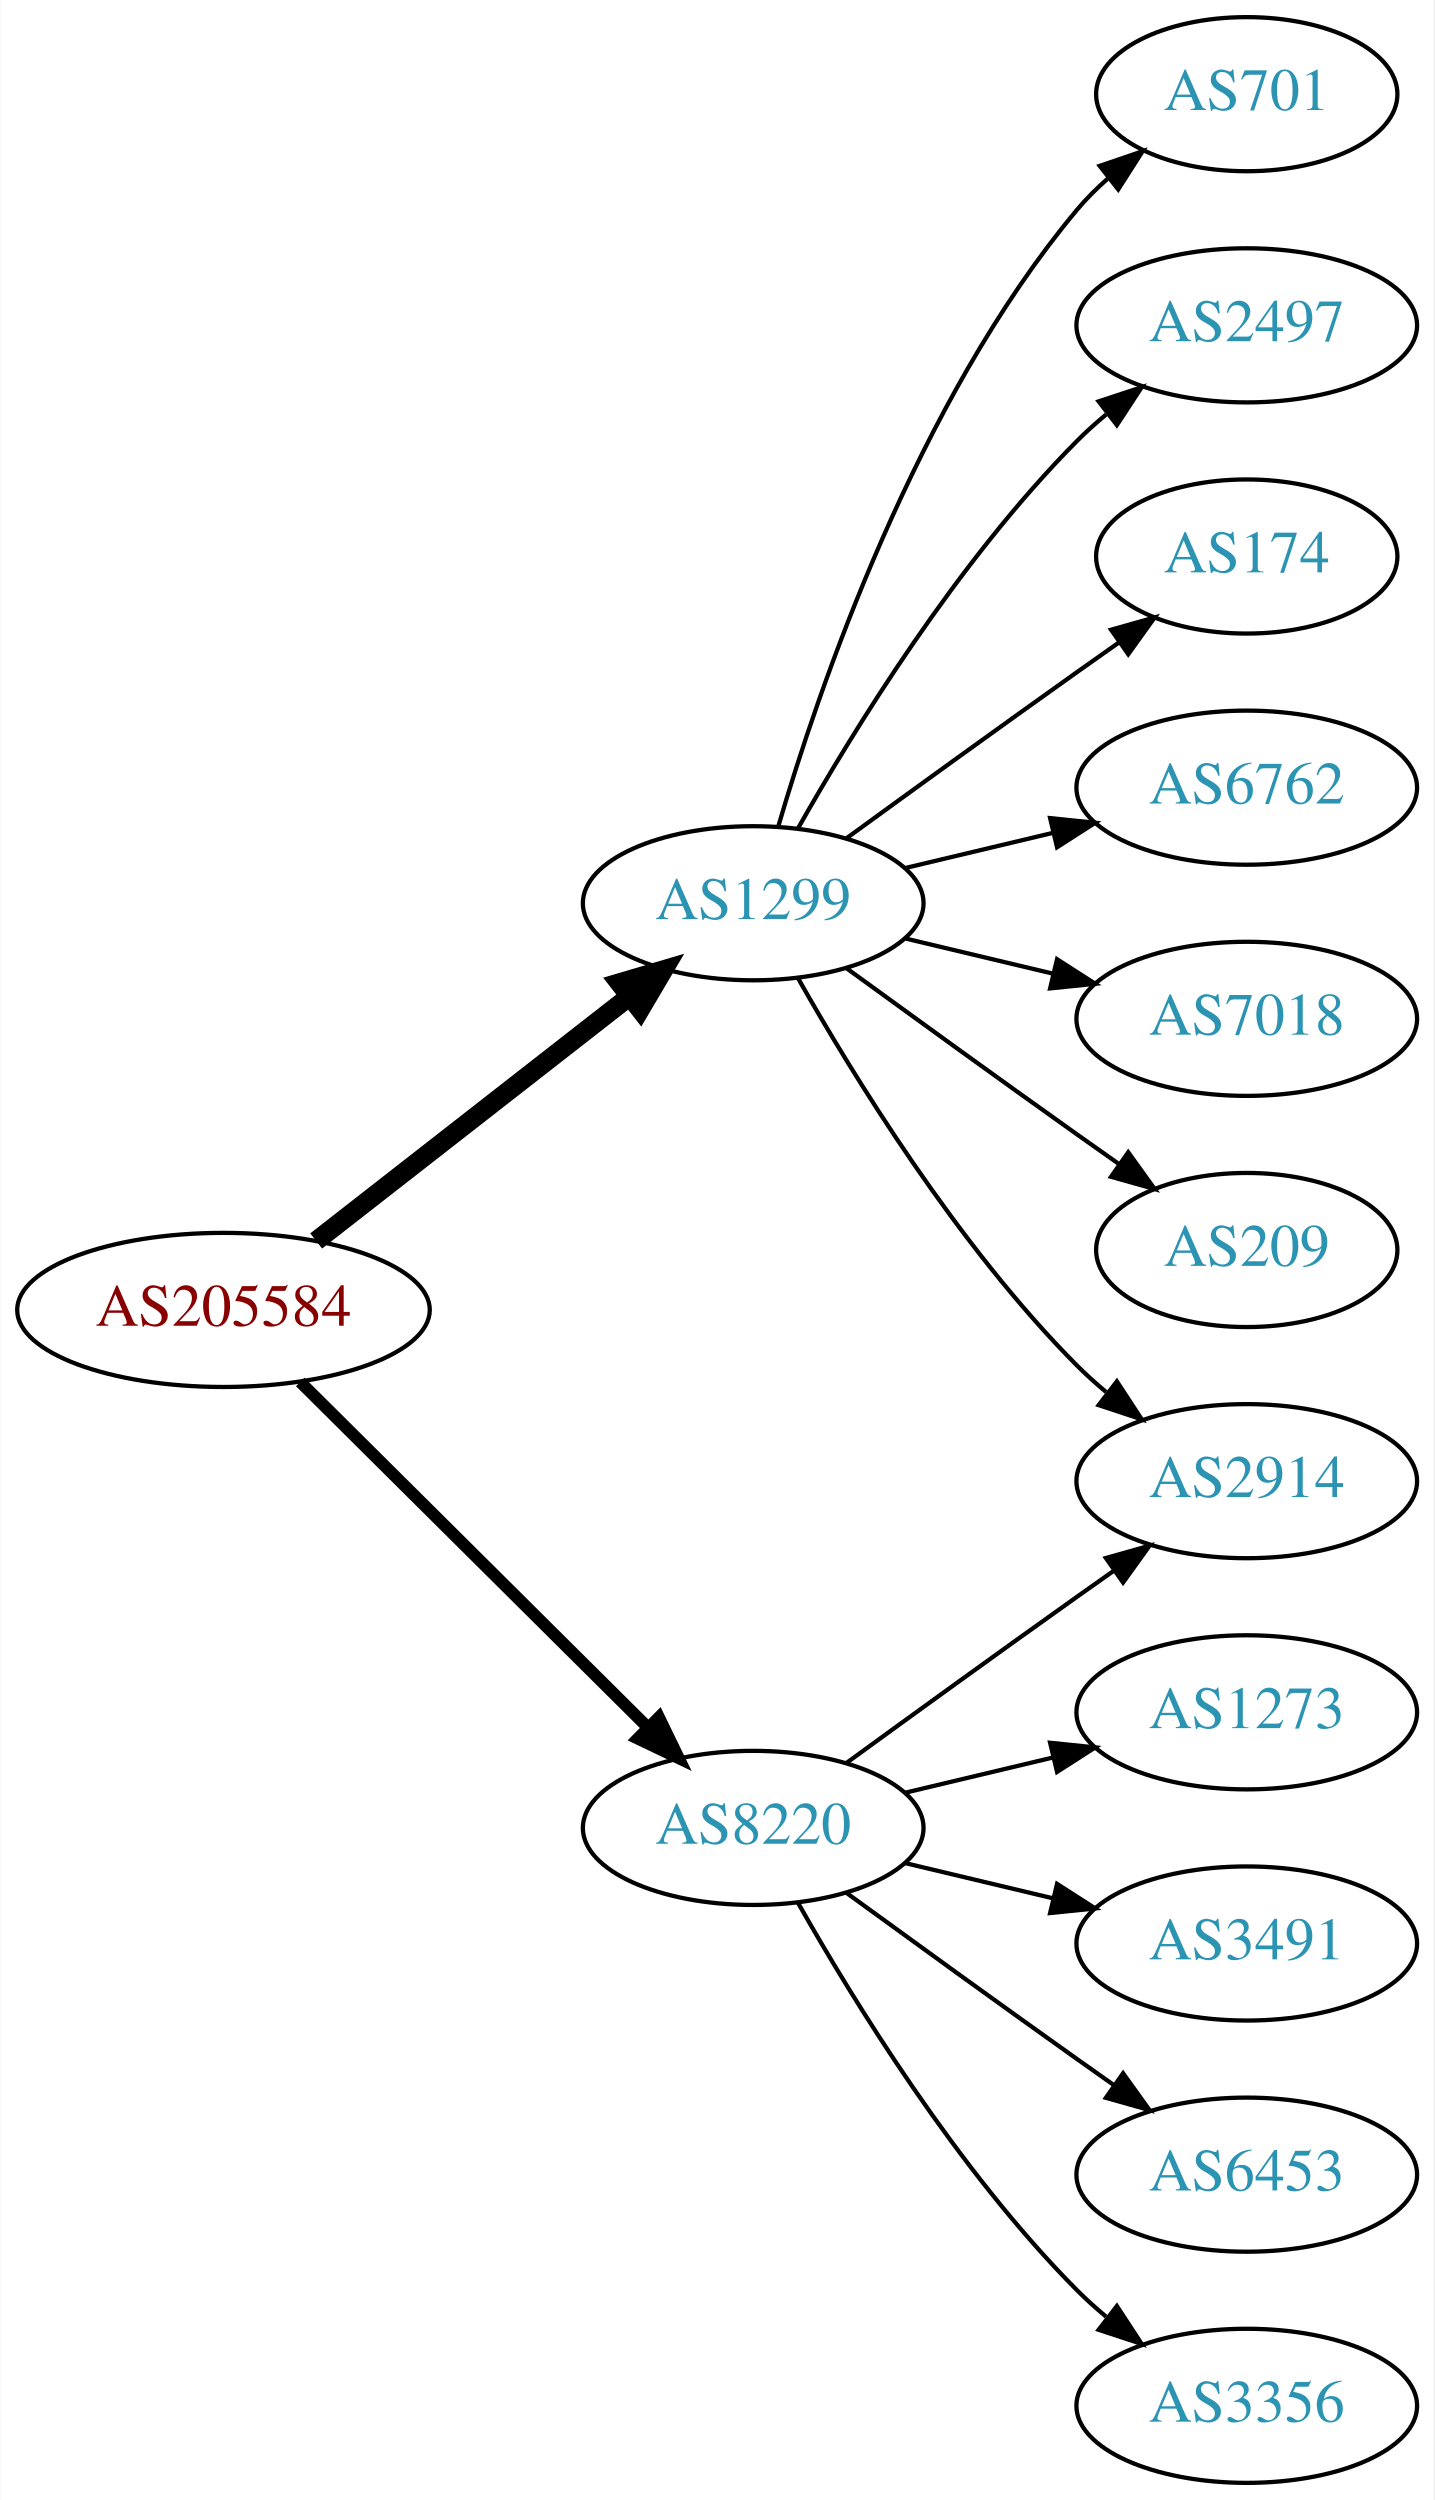
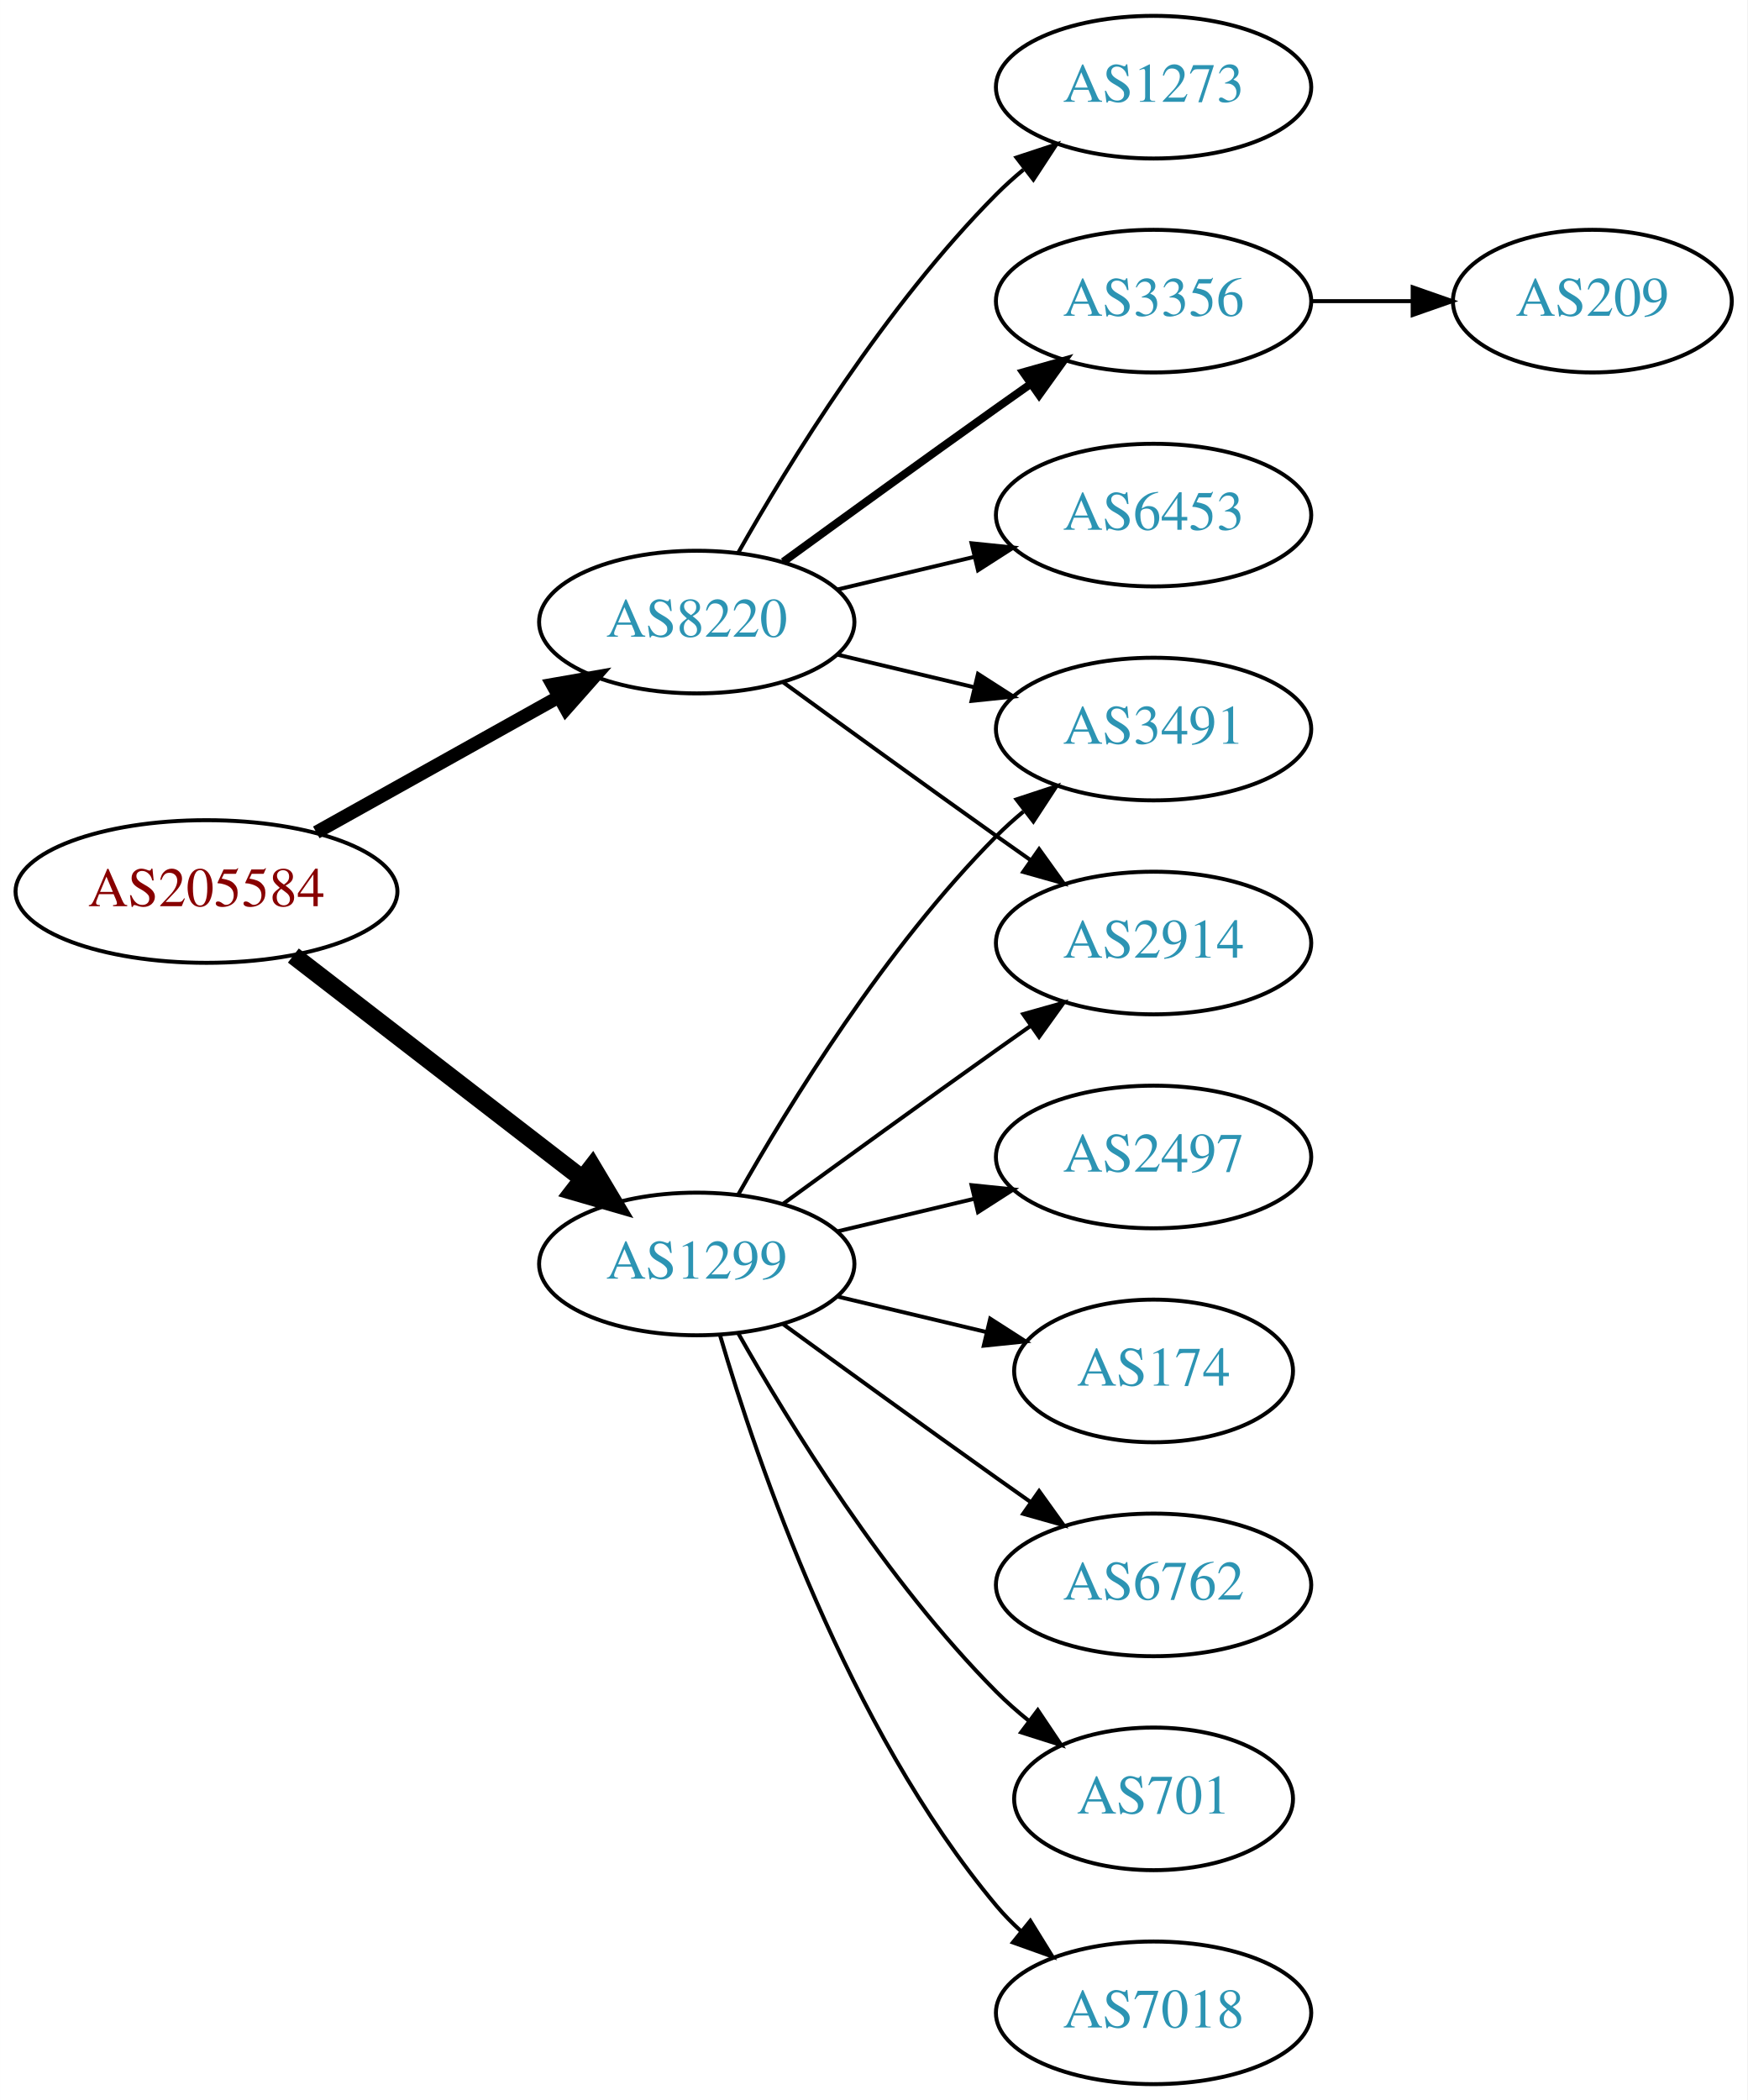
- <svg xmlns="http://www.w3.org/2000/svg" xmlns:xlink="http://www.w3.org/1999/xlink" width="335pt" height="584pt" viewBox="0.00 0.00 334.78 584.00">
-   <g id="graph0" class="graph" transform="scale(1 1) rotate(0) translate(4 580)">
-     <polygon fill="white" stroke="none" points="-4,4 -4,-580 330.777,-580 330.777,4 -4,4" />
+ <svg xmlns="http://www.w3.org/2000/svg" xmlns:xlink="http://www.w3.org/1999/xlink" width="441pt" height="530pt" viewBox="0.00 0.00 440.97 530.00">
+   <g id="graph0" class="graph" transform="scale(1 1) rotate(0) translate(4 526)">
+     <polygon fill="white" stroke="none" points="-4,4 -4,-526 436.971,-526 436.971,4 -4,4" />
    <g id="node1" class="node">
      <g id="a_node1">
        <a xlink:href="/asn/205584" xlink:title="AS205584 ~ CASHPOINT Solutions GmbH [AT]">
-           <ellipse fill="#ffffff" stroke="black" cx="48.096" cy="-274" rx="48.192" ry="18" />
-           <text text-anchor="middle" x="48.096" y="-270.3" font-family="Times,serif" font-size="14.00" fill="#880000">AS205584</text>
+           <ellipse fill="#ffffff" stroke="black" cx="48.096" cy="-301" rx="48.192" ry="18" />
+           <text text-anchor="middle" x="48.096" y="-297.3" font-family="Times,serif" font-size="14.00" fill="#880000">AS205584</text>
        </a>
      </g>
    </g>
    <g id="node2" class="node">
      <g id="a_node2">
        <a xlink:href="/asn/1299" xlink:title="AS1299 ~ Telia Carrier [EU]">
-           <ellipse fill="#ffffff" stroke="black" cx="171.838" cy="-369" rx="39.794" ry="18" />
-           <text text-anchor="middle" x="171.838" y="-365.3" font-family="Times,serif" font-size="14.00" fill="#2c94b3">AS1299</text>
+           <ellipse fill="#ffffff" stroke="black" cx="171.838" cy="-207" rx="39.794" ry="18" />
+           <text text-anchor="middle" x="171.838" y="-203.3" font-family="Times,serif" font-size="14.00" fill="#2c94b3">AS1299</text>
        </a>
      </g>
    </g>
    <g id="edge1" class="edge">
-       <path fill="none" stroke="black" stroke-width="4.5" d="M69.748,-290.115C89.839,-305.794 120.512,-329.729 142.802,-347.122" />
-       <polygon fill="black" stroke="black" stroke-width="4.5" points="140.588,-350.39 150.894,-353.437 145.433,-344.181 140.588,-350.39" />
+       <path fill="none" stroke="black" stroke-width="4.5" d="M70.024,-284.841C90.158,-269.295 120.732,-245.688 142.93,-228.548" />
+       <polygon fill="black" stroke="black" stroke-width="4.5" points="145.48,-231.554 150.989,-222.326 140.667,-225.321 145.48,-231.554" />
    </g>
    <g id="node3" class="node">
      <g id="a_node3">
        <a xlink:href="/asn/8220" xlink:title="AS8220 ~ COLT [GB]">
-           <ellipse fill="#ffffff" stroke="black" cx="171.838" cy="-153" rx="39.794" ry="18" />
-           <text text-anchor="middle" x="171.838" y="-149.3" font-family="Times,serif" font-size="14.00" fill="#2c94b3">AS8220</text>
+           <ellipse fill="#ffffff" stroke="black" cx="171.838" cy="-369" rx="39.794" ry="18" />
+           <text text-anchor="middle" x="171.838" y="-365.3" font-family="Times,serif" font-size="14.00" fill="#2c94b3">AS8220</text>
        </a>
      </g>
    </g>
    <g id="edge2" class="edge">
-       <path fill="none" stroke="black" stroke-width="2.812" d="M66.023,-257.175C87.129,-236.198 123.327,-200.222 147.17,-176.523" />
-       <polygon fill="black" stroke="black" stroke-width="2.812" points="149.818,-178.827 154.443,-169.295 144.883,-173.862 149.818,-178.827" />
+       <path fill="none" stroke="black" stroke-width="3.375" d="M75.813,-315.923C93.819,-325.981 117.721,-339.331 137.048,-350.126" />
+       <polygon fill="black" stroke="black" stroke-width="3.375" points="135.407,-353.219 145.845,-355.04 138.821,-347.108 135.407,-353.219" />
    </g>
    <g id="node4" class="node">
      <g id="a_node4">
-         <a xlink:href="/asn/701" xlink:title="AS701 ~ UUNET [US]">
-           <ellipse fill="#ffffff" stroke="black" cx="287.131" cy="-558" rx="35.194" ry="18" />
-           <text text-anchor="middle" x="287.131" y="-554.3" font-family="Times,serif" font-size="14.00" fill="#2c94b3">AS701</text>
+         <a xlink:href="/asn/3491" xlink:title="AS3491 ~ PCCW Global, Inc. [US]">
+           <ellipse fill="#ffffff" stroke="black" cx="287.131" cy="-342" rx="39.794" ry="18" />
+           <text text-anchor="middle" x="287.131" y="-338.3" font-family="Times,serif" font-size="14.00" fill="#2c94b3">AS3491</text>
        </a>
      </g>
    </g>
    <g id="edge3" class="edge">
-       <path fill="none" stroke="black" d="M177.712,-387.002C187.026,-418.844 209.843,-485.981 247.484,-531 249.637,-533.574 252.091,-536.017 254.696,-538.303" />
-       <polygon fill="black" stroke="black" points="252.779,-541.249 262.806,-544.672 257.103,-535.743 252.779,-541.249" />
+       <path fill="none" stroke="black" d="M182.298,-224.49C195.08,-247.096 219.512,-286.886 247.484,-315 249.595,-317.121 251.891,-319.188 254.277,-321.171" />
+       <polygon fill="black" stroke="black" points="252.529,-324.242 262.592,-327.556 256.792,-318.69 252.529,-324.242" />
    </g>
    <g id="node5" class="node">
      <g id="a_node5">
        <a xlink:href="/asn/2497" xlink:title="AS2497 ~ Internet Initiative Japan Inc. [JP]">
-           <ellipse fill="#ffffff" stroke="black" cx="287.131" cy="-504" rx="39.794" ry="18" />
-           <text text-anchor="middle" x="287.131" y="-500.3" font-family="Times,serif" font-size="14.00" fill="#2c94b3">AS2497</text>
+           <ellipse fill="#ffffff" stroke="black" cx="287.131" cy="-234" rx="39.794" ry="18" />
+           <text text-anchor="middle" x="287.131" y="-230.3" font-family="Times,serif" font-size="14.00" fill="#2c94b3">AS2497</text>
        </a>
      </g>
    </g>
    <g id="edge4" class="edge">
-       <path fill="none" stroke="black" d="M182.298,-386.49C195.08,-409.096 219.512,-448.886 247.484,-477 249.595,-479.121 251.891,-481.188 254.277,-483.171" />
-       <polygon fill="black" stroke="black" points="252.529,-486.242 262.592,-489.556 256.792,-480.69 252.529,-486.242" />
+       <path fill="none" stroke="black" d="M207.445,-215.248C218.316,-217.838 230.471,-220.735 241.913,-223.462" />
+       <polygon fill="black" stroke="black" points="241.197,-226.889 251.736,-225.803 242.819,-220.08 241.197,-226.889" />
    </g>
    <g id="node6" class="node">
      <g id="a_node6">
        <a xlink:href="/asn/174" xlink:title="AS174 ~ Cogent Communications [US]">
-           <ellipse fill="#ffffff" stroke="black" cx="287.131" cy="-450" rx="35.194" ry="18" />
-           <text text-anchor="middle" x="287.131" y="-446.3" font-family="Times,serif" font-size="14.00" fill="#2c94b3">AS174</text>
+           <ellipse fill="#ffffff" stroke="black" cx="287.131" cy="-180" rx="35.194" ry="18" />
+           <text text-anchor="middle" x="287.131" y="-176.3" font-family="Times,serif" font-size="14.00" fill="#2c94b3">AS174</text>
        </a>
      </g>
    </g>
    <g id="edge5" class="edge">
-       <path fill="none" stroke="black" d="M193.686,-384.222C208.62,-395.091 229.234,-410.025 247.484,-423 250.695,-425.282 254.064,-427.661 257.418,-430.018" />
-       <polygon fill="black" stroke="black" points="255.43,-432.899 265.629,-435.77 259.447,-427.166 255.43,-432.899" />
+       <path fill="none" stroke="black" d="M207.445,-198.752C219.24,-195.942 232.544,-192.771 244.812,-189.847" />
+       <polygon fill="black" stroke="black" points="245.901,-193.186 254.817,-187.463 244.278,-186.376 245.901,-193.186" />
    </g>
    <g id="node7" class="node">
      <g id="a_node7">
        <a xlink:href="/asn/6762" xlink:title="AS6762 ~ TELECOM ITALIA SPARKLE S.p.A. [IT]">
-           <ellipse fill="#ffffff" stroke="black" cx="287.131" cy="-396" rx="39.794" ry="18" />
-           <text text-anchor="middle" x="287.131" y="-392.3" font-family="Times,serif" font-size="14.00" fill="#2c94b3">AS6762</text>
+           <ellipse fill="#ffffff" stroke="black" cx="287.131" cy="-126" rx="39.794" ry="18" />
+           <text text-anchor="middle" x="287.131" y="-122.3" font-family="Times,serif" font-size="14.00" fill="#2c94b3">AS6762</text>
        </a>
      </g>
    </g>
    <g id="edge6" class="edge">
-       <path fill="none" stroke="black" d="M207.445,-377.248C218.316,-379.838 230.471,-382.735 241.913,-385.462" />
-       <polygon fill="black" stroke="black" points="241.197,-388.889 251.736,-387.803 242.819,-382.08 241.197,-388.889" />
+       <path fill="none" stroke="black" d="M193.686,-191.778C208.62,-180.909 229.234,-165.975 247.484,-153 250.305,-150.995 253.248,-148.915 256.196,-146.841" />
+       <polygon fill="black" stroke="black" points="258.242,-149.681 264.421,-141.074 254.223,-143.95 258.242,-149.681" />
    </g>
    <g id="node8" class="node">
      <g id="a_node8">
        <a xlink:href="/asn/2914" xlink:title="AS2914 ~ NTT America, Inc. [US]">
-           <ellipse fill="#ffffff" stroke="black" cx="287.131" cy="-234" rx="39.794" ry="18" />
-           <text text-anchor="middle" x="287.131" y="-230.3" font-family="Times,serif" font-size="14.00" fill="#2c94b3">AS2914</text>
+           <ellipse fill="#ffffff" stroke="black" cx="287.131" cy="-288" rx="39.794" ry="18" />
+           <text text-anchor="middle" x="287.131" y="-284.3" font-family="Times,serif" font-size="14.00" fill="#2c94b3">AS2914</text>
        </a>
      </g>
    </g>
    <g id="edge7" class="edge">
-       <path fill="none" stroke="black" d="M182.298,-351.51C195.08,-328.904 219.512,-289.114 247.484,-261 249.595,-258.879 251.891,-256.812 254.277,-254.829" />
-       <polygon fill="black" stroke="black" points="256.792,-257.31 262.592,-248.444 252.529,-251.758 256.792,-257.31" />
+       <path fill="none" stroke="black" d="M193.686,-222.222C208.62,-233.091 229.234,-248.025 247.484,-261 250.305,-263.005 253.248,-265.085 256.196,-267.159" />
+       <polygon fill="black" stroke="black" points="254.223,-270.05 264.421,-272.926 258.242,-264.319 254.223,-270.05" />
    </g>
    <g id="node9" class="node">
      <g id="a_node9">
-         <a xlink:href="/asn/7018" xlink:title="AS7018 ~ ATT-INTERNET4 [US]">
-           <ellipse fill="#ffffff" stroke="black" cx="287.131" cy="-342" rx="39.794" ry="18" />
-           <text text-anchor="middle" x="287.131" y="-338.3" font-family="Times,serif" font-size="14.00" fill="#2c94b3">AS7018</text>
+         <a xlink:href="/asn/701" xlink:title="AS701 ~ UUNET [US]">
+           <ellipse fill="#ffffff" stroke="black" cx="287.131" cy="-72" rx="35.194" ry="18" />
+           <text text-anchor="middle" x="287.131" y="-68.3" font-family="Times,serif" font-size="14.00" fill="#2c94b3">AS701</text>
        </a>
      </g>
    </g>
    <g id="edge8" class="edge">
-       <path fill="none" stroke="black" d="M207.445,-360.752C218.316,-358.162 230.471,-355.265 241.913,-352.538" />
-       <polygon fill="black" stroke="black" points="242.819,-355.92 251.736,-350.197 241.197,-349.111 242.819,-355.92" />
+       <path fill="none" stroke="black" d="M182.298,-189.51C195.08,-166.904 219.512,-127.114 247.484,-99 249.985,-96.487 252.745,-94.052 255.606,-91.739" />
+       <polygon fill="black" stroke="black" points="257.907,-94.389 263.804,-85.587 253.705,-88.79 257.907,-94.389" />
    </g>
    <g id="node10" class="node">
      <g id="a_node10">
-         <a xlink:href="/asn/209" xlink:title="AS209 ~ CenturyLink Communications, LLC [US]">
-           <ellipse fill="#ffffff" stroke="black" cx="287.131" cy="-288" rx="35.194" ry="18" />
-           <text text-anchor="middle" x="287.131" y="-284.3" font-family="Times,serif" font-size="14.00" fill="#2c94b3">AS209</text>
+         <a xlink:href="/asn/7018" xlink:title="AS7018 ~ AT&amp;T Services, Inc. [US]">
+           <ellipse fill="#ffffff" stroke="black" cx="287.131" cy="-18" rx="39.794" ry="18" />
+           <text text-anchor="middle" x="287.131" y="-14.3" font-family="Times,serif" font-size="14.00" fill="#2c94b3">AS7018</text>
        </a>
      </g>
    </g>
    <g id="edge9" class="edge">
-       <path fill="none" stroke="black" d="M193.686,-353.778C208.62,-342.909 229.234,-327.975 247.484,-315 250.695,-312.718 254.064,-310.339 257.418,-307.982" />
-       <polygon fill="black" stroke="black" points="259.447,-310.834 265.629,-302.23 255.43,-305.101 259.447,-310.834" />
+       <path fill="none" stroke="black" d="M177.712,-188.998C187.026,-157.156 209.843,-90.019 247.484,-45 249.355,-42.763 251.453,-40.626 253.679,-38.604" />
+       <polygon fill="black" stroke="black" points="256.026,-41.208 261.598,-32.196 251.623,-35.766 256.026,-41.208" />
+     </g>
+     <g id="edge14" class="edge">
+       <path fill="none" stroke="black" d="M207.445,-360.752C218.316,-358.162 230.471,-355.265 241.913,-352.538" />
+       <polygon fill="black" stroke="black" points="242.819,-355.92 251.736,-350.197 241.197,-349.111 242.819,-355.92" />
    </g>
    <g id="edge12" class="edge">
-       <path fill="none" stroke="black" d="M193.686,-168.222C208.62,-179.091 229.234,-194.025 247.484,-207 250.305,-209.005 253.248,-211.085 256.196,-213.159" />
-       <polygon fill="black" stroke="black" points="254.223,-216.05 264.421,-218.926 258.242,-210.319 254.223,-216.05" />
+       <path fill="none" stroke="black" d="M193.686,-353.778C208.62,-342.909 229.234,-327.975 247.484,-315 250.305,-312.995 253.248,-310.915 256.196,-308.841" />
+       <polygon fill="black" stroke="black" points="258.242,-311.681 264.421,-303.074 254.223,-305.95 258.242,-311.681" />
    </g>
    <g id="node11" class="node">
      <g id="a_node11">
        <a xlink:href="/asn/1273" xlink:title="AS1273 ~ Vodafone Group PLC [EU]">
-           <ellipse fill="#ffffff" stroke="black" cx="287.131" cy="-180" rx="39.794" ry="18" />
-           <text text-anchor="middle" x="287.131" y="-176.3" font-family="Times,serif" font-size="14.00" fill="#2c94b3">AS1273</text>
+           <ellipse fill="#ffffff" stroke="black" cx="287.131" cy="-504" rx="39.794" ry="18" />
+           <text text-anchor="middle" x="287.131" y="-500.3" font-family="Times,serif" font-size="14.00" fill="#2c94b3">AS1273</text>
        </a>
      </g>
    </g>
    <g id="edge10" class="edge">
-       <path fill="none" stroke="black" d="M207.445,-161.248C218.316,-163.838 230.471,-166.735 241.913,-169.462" />
-       <polygon fill="black" stroke="black" points="241.197,-172.889 251.736,-171.803 242.819,-166.08 241.197,-172.889" />
+       <path fill="none" stroke="black" d="M182.298,-386.49C195.08,-409.096 219.512,-448.886 247.484,-477 249.595,-479.121 251.891,-481.188 254.277,-483.171" />
+       <polygon fill="black" stroke="black" points="252.529,-486.242 262.592,-489.556 256.792,-480.69 252.529,-486.242" />
    </g>
    <g id="node12" class="node">
      <g id="a_node12">
-         <a xlink:href="/asn/3491" xlink:title="AS3491 ~ PCCW Global, Inc. [US]">
-           <ellipse fill="#ffffff" stroke="black" cx="287.131" cy="-126" rx="39.794" ry="18" />
-           <text text-anchor="middle" x="287.131" y="-122.3" font-family="Times,serif" font-size="14.00" fill="#2c94b3">AS3491</text>
+         <a xlink:href="/asn/3356" xlink:title="AS3356 ~ Level 3 Parent, LLC [US]">
+           <ellipse fill="#ffffff" stroke="black" cx="287.131" cy="-450" rx="39.794" ry="18" />
+           <text text-anchor="middle" x="287.131" y="-446.3" font-family="Times,serif" font-size="14.00" fill="#2c94b3">AS3356</text>
        </a>
      </g>
    </g>
    <g id="edge11" class="edge">
-       <path fill="none" stroke="black" d="M207.445,-144.752C218.316,-142.162 230.471,-139.265 241.913,-136.538" />
-       <polygon fill="black" stroke="black" points="242.819,-139.92 251.736,-134.197 241.197,-133.111 242.819,-139.92" />
+       <path fill="none" stroke="black" stroke-width="2" d="M193.686,-384.222C208.62,-395.091 229.234,-410.025 247.484,-423 250.305,-425.005 253.248,-427.085 256.196,-429.159" />
+       <polygon fill="black" stroke="black" stroke-width="2" points="254.223,-432.05 264.421,-434.926 258.242,-426.319 254.223,-432.05" />
    </g>
    <g id="node13" class="node">
      <g id="a_node13">
        <a xlink:href="/asn/6453" xlink:title="AS6453 ~ TATA COMMUNICATIONS (AMERICA) INC [US]">
-           <ellipse fill="#ffffff" stroke="black" cx="287.131" cy="-72" rx="39.794" ry="18" />
-           <text text-anchor="middle" x="287.131" y="-68.3" font-family="Times,serif" font-size="14.00" fill="#2c94b3">AS6453</text>
+           <ellipse fill="#ffffff" stroke="black" cx="287.131" cy="-396" rx="39.794" ry="18" />
+           <text text-anchor="middle" x="287.131" y="-392.3" font-family="Times,serif" font-size="14.00" fill="#2c94b3">AS6453</text>
        </a>
      </g>
    </g>
    <g id="edge13" class="edge">
-       <path fill="none" stroke="black" d="M193.686,-137.778C208.62,-126.909 229.234,-111.975 247.484,-99 250.305,-96.995 253.248,-94.915 256.196,-92.841" />
-       <polygon fill="black" stroke="black" points="258.242,-95.681 264.421,-87.074 254.223,-89.95 258.242,-95.681" />
+       <path fill="none" stroke="black" d="M207.445,-377.248C218.316,-379.838 230.471,-382.735 241.913,-385.462" />
+       <polygon fill="black" stroke="black" points="241.197,-388.889 251.736,-387.803 242.819,-382.08 241.197,-388.889" />
    </g>
    <g id="node14" class="node">
      <g id="a_node14">
-         <a xlink:href="/asn/3356" xlink:title="AS3356 ~ Level 3 Parent, LLC [US]">
-           <ellipse fill="#ffffff" stroke="black" cx="287.131" cy="-18" rx="39.794" ry="18" />
-           <text text-anchor="middle" x="287.131" y="-14.3" font-family="Times,serif" font-size="14.00" fill="#2c94b3">AS3356</text>
+         <a xlink:href="/asn/209" xlink:title="AS209 ~ CenturyLink Communications, LLC [US]">
+           <ellipse fill="#ffffff" stroke="black" cx="397.874" cy="-450" rx="35.194" ry="18" />
+           <text text-anchor="middle" x="397.874" y="-446.3" font-family="Times,serif" font-size="14.00" fill="#2c94b3">AS209</text>
        </a>
      </g>
    </g>
-     <g id="edge14" class="edge">
-       <path fill="none" stroke="black" d="M182.298,-135.51C195.08,-112.904 219.512,-73.114 247.484,-45 249.595,-42.879 251.891,-40.812 254.277,-38.829" />
-       <polygon fill="black" stroke="black" points="256.792,-41.31 262.592,-32.444 252.529,-35.758 256.792,-41.31" />
+     <g id="edge15" class="edge">
+       <path fill="none" stroke="black" d="M327.083,-450C335.315,-450 344.061,-450 352.477,-450" />
+       <polygon fill="black" stroke="black" points="352.522,-453.5 362.522,-450 352.522,-446.5 352.522,-453.5" />
    </g>
  </g>
</svg>
